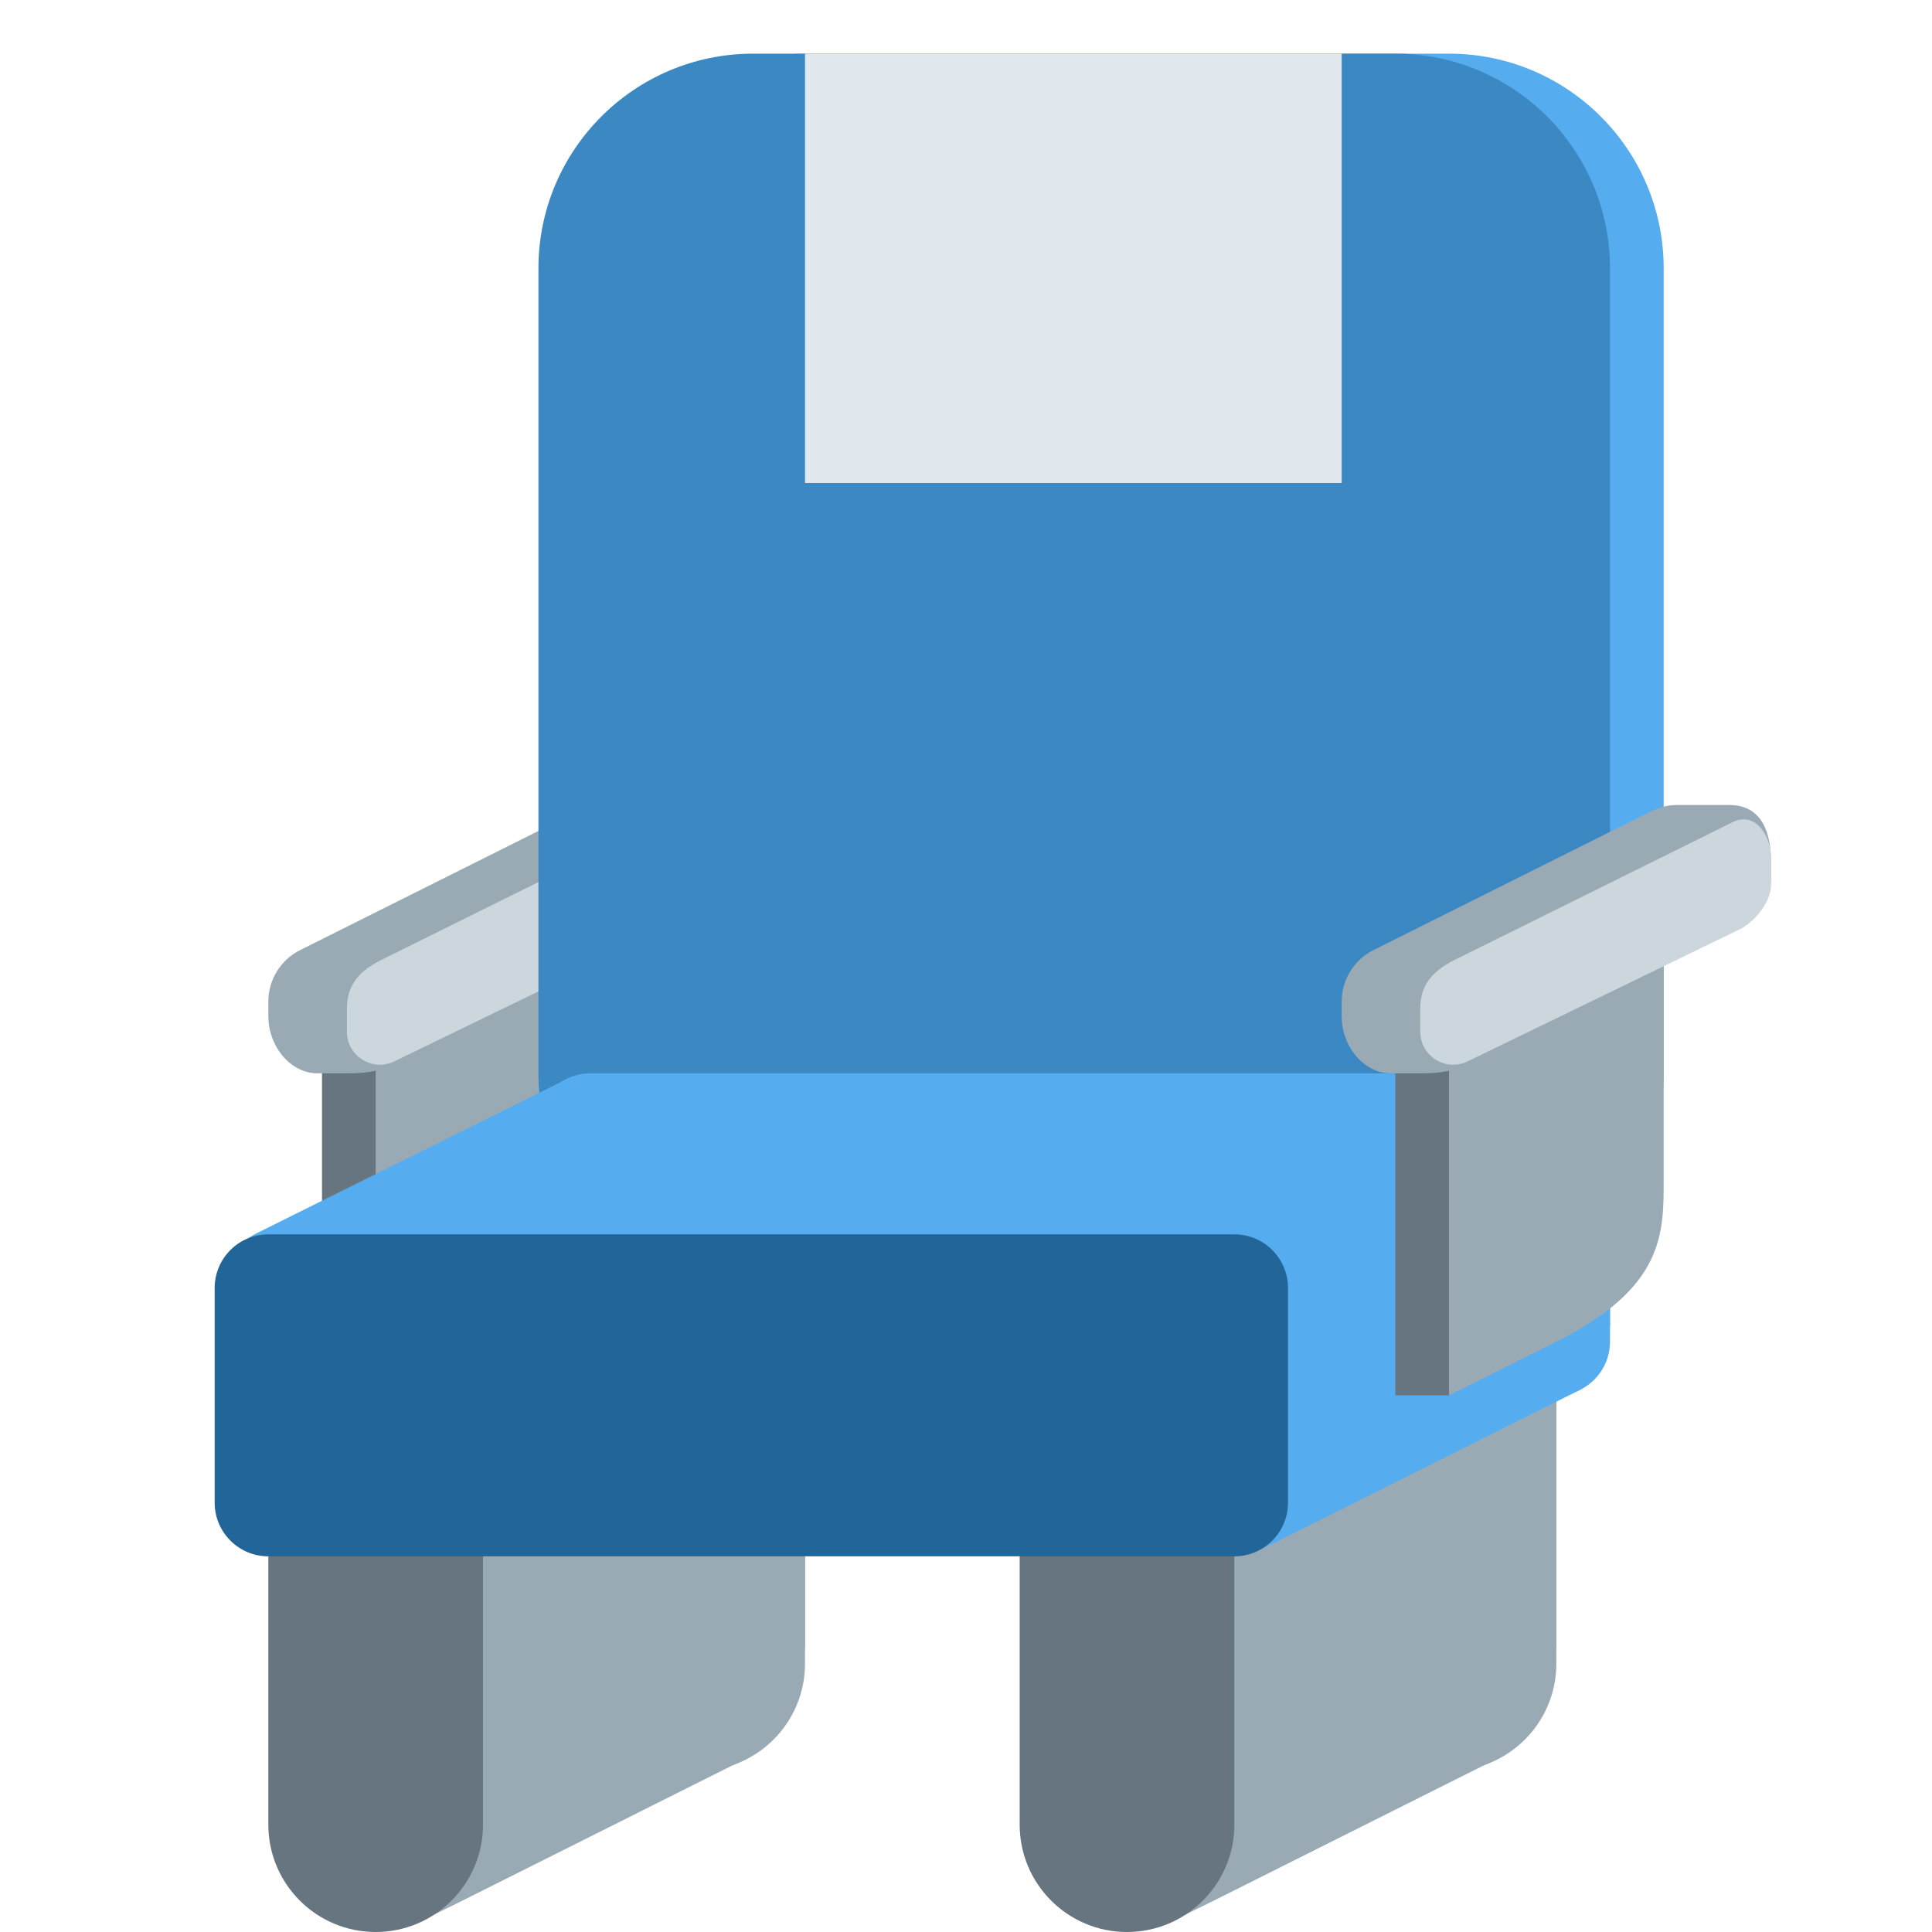
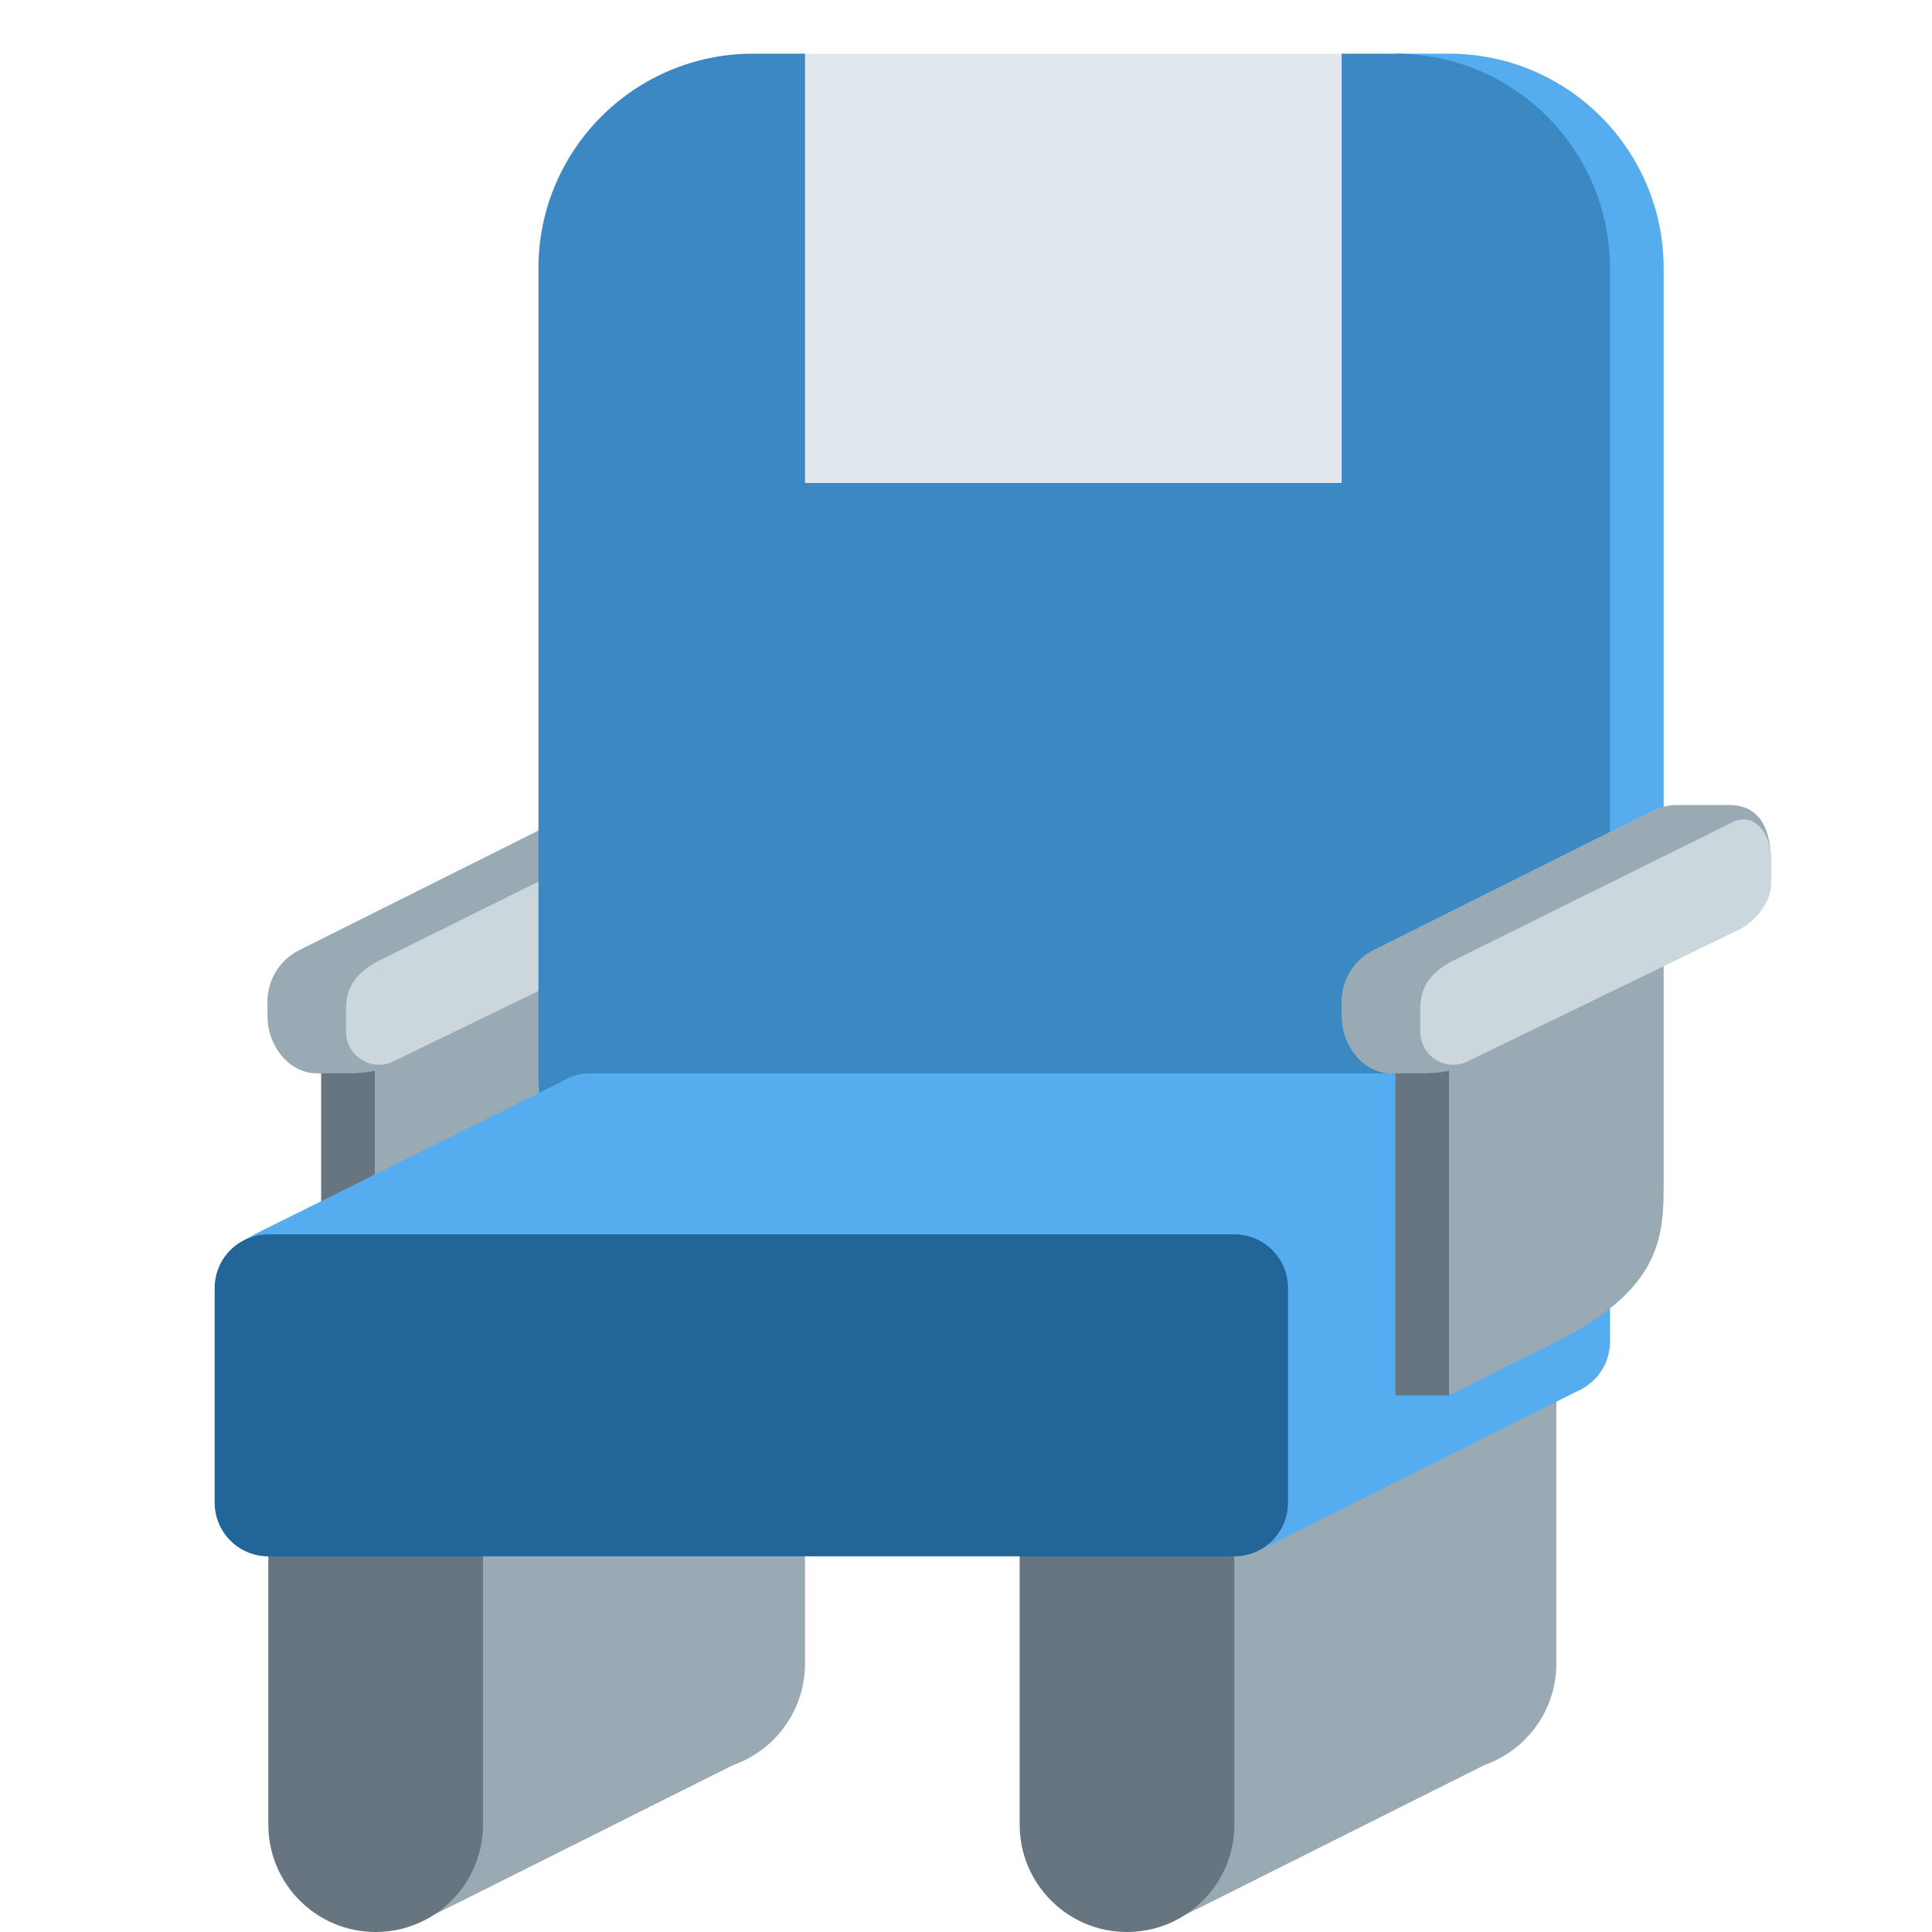
<svg xmlns="http://www.w3.org/2000/svg" viewBox="0 0 36 36">
  <defs>
    <g id="armrest">
-       <path d="M 26,19 h2 v6 l-1,1 h-1 v-7" fill="#66757F" />
-       <path fill="#99AAB5" d="M 31,18 v4 c 0,1 0,2 -2,3 l -2,1 v-7 l 4,-1 Z" />
+       <path d="M 26,19 h2 v6 l-1,1 h-1 v-7 Z" fill="#66757F" />
+       <path fill="#99AAB5" d="M 31,17 v5 c 0,1 0,2 -2,3 l -2,1 v-7 l 4,-2 Z" />
      <path fill="#99AAB5" d="M 31.253,15 h0.968 c 0.592,0 0.779,0.479 0.779,1.071 v0.267 c 0,0.406 -0.229,0.776 -0.592,0.958 l -4.984,2.48 c -0.149,0.074 -0.312,0.224 -0.95,0.224 h-0.564 c -0.476,0 -0.91,-0.479 -0.91,-1.071 v-0.267 c 0,-0.406 0.229,-0.776 0.592,-0.958 l 5.182,-2.591 c 0.149,-0.074 0.313,-0.113 0.479,-0.113 Z" />
      <path fill="#CCD6DD" d="M 33,15.996 v0.498 c 0,0.233 -0.185,0.579 -0.541,0.802 l -5.105,2.478 c -0.409,0.205 -0.89,-0.093 -0.89,-0.55 v-0.428 c 0,-0.416 0.204,-0.683 0.605,-0.891 l 5.213,-2.584 c 0.408,-0.205 0.718,0.217 0.718,0.675 Z" />
    </g>
    <g id="leg">
      <rect width="4" height="11" rx="2" x="25" y="22" fill="#99AAB5" />
-       <path fill="#99AAB5" d="M 22.524,35.462 l -0.615,0.301 l 1.091,-7.492 l 6,-3 v5.443 l -0.996,2.003 l -5.48,2.745 Z" />
+       <path fill="#99AAB5" d=" M 22.524,35.462  L 21.909,35.763  L 21.909,28.271  L 28.004,25.271  L 28.004,32.717  L 22.524,35.462  Z" />
      <rect width="4" height="11" rx="2" x="19" y="25" fill="#66757F" />
    </g>
  </defs>
	
	legs
	<g class="interleave">
    <use href="#leg" x="-14" />
    <use href="#leg" />
  </g>
	
	right armrest
- 	<use href="#armrest" x="-20" />
+ 	<use href="#armrest" x="-20.016" />
	
	back
	<g>
-     <rect width="19.967" height="23" rx="4" x="11.033" y="1" fill="#55ACEE" />
-     <rect width="19.967" height="23" rx="4" x="10.033" y="1" fill="#3b88c3" />
+     <path fill="#55ACEE" d=" M 26,1  L 27,1  A 4,4 0 01 31,5  V17 H26  Z" />
+     <path fill="#3b88c3" d=" M 10.033,5  A 4,4 0 01 14.033,1  H15 l5,5,5,-5  L 26,1  A 4,4 0 01 30,5  L 30,20  A 4,4 0 01 26,24  L 14.033,24  A 4,4 0 01 10.033,20  L 10.033,5  Z" />
    <rect width="10" height="8" x="15" y="1" fill="#E1E8ED" />
  </g>
	
	seat
	<g>
-     <path fill="#55ACEE" d="M 10.805,20.131 l 17.271,-0.131 l -6,3 l -17.629,0.183 l 0.295,-0.183 l 5.763,-2.865 l 0.3,-0.004 Z" />
-     <path fill="#55ACEE" d="M 24,28.623 l -0.615,0.301 l 0.615,-4.355 l 6,-3 v3.145 l -0.52,1.164 l -5.48,2.745 Z" />
+     <path fill="#55ACEE" d=" M 29.48,21.569  L 29.48,25.878  L 24,28.623  L 23.385,28.924  L 4.447,23.183  L 4.742,23  L 10.505,20.135  Z" />
    <rect width="20" height="6" rx="1" x="10" y="20" fill="#55ACEE" />
    <rect width="20" height="6" rx="1" x="4" y="23" fill="#226699" />
  </g>
	
	right armrest
	<use href="#armrest" />
</svg>
